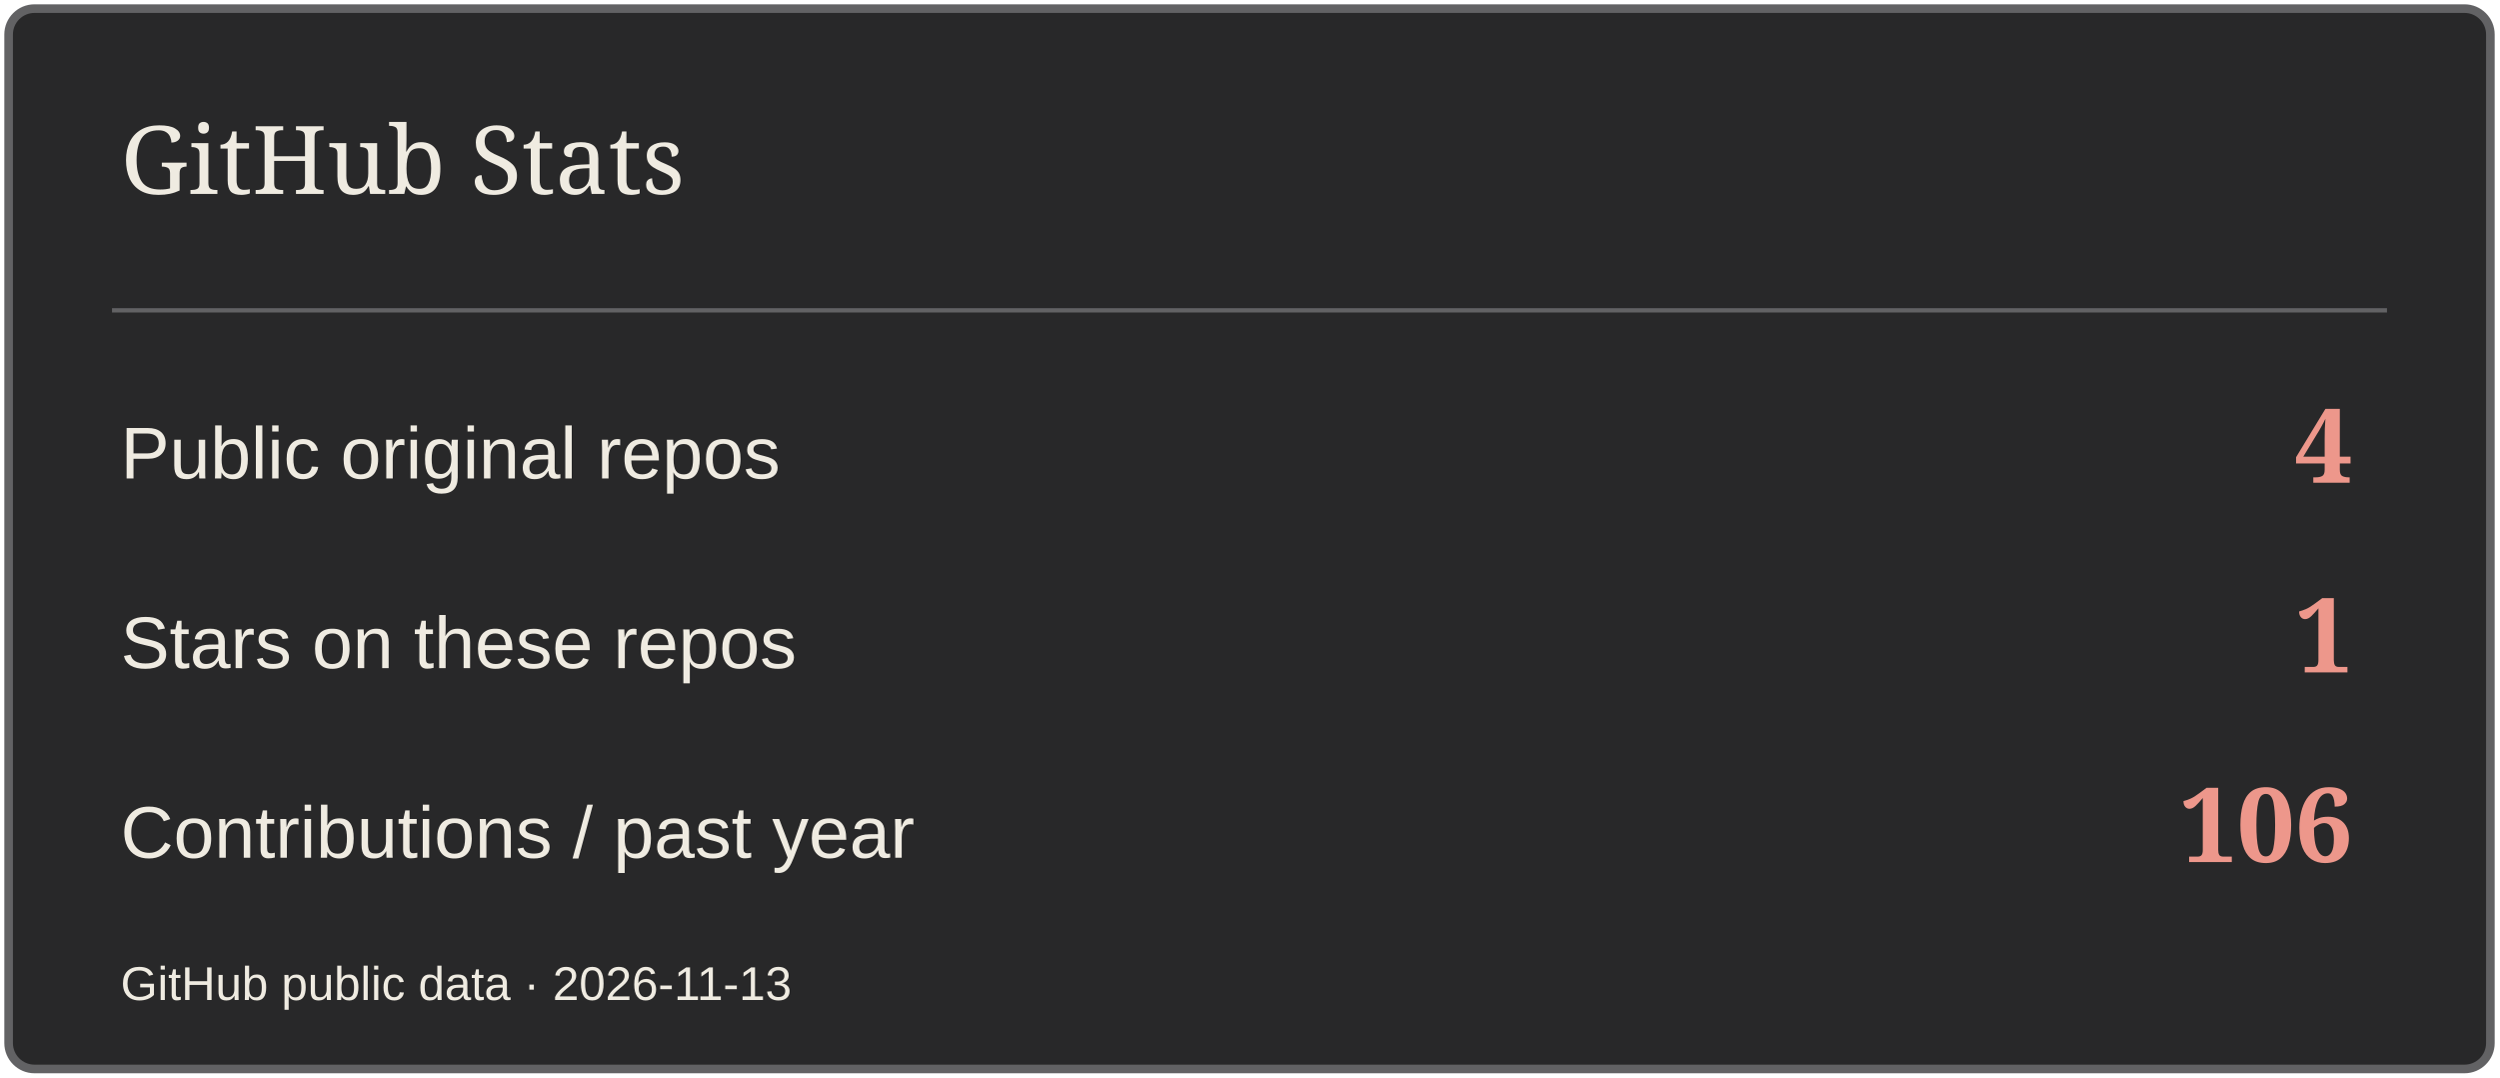
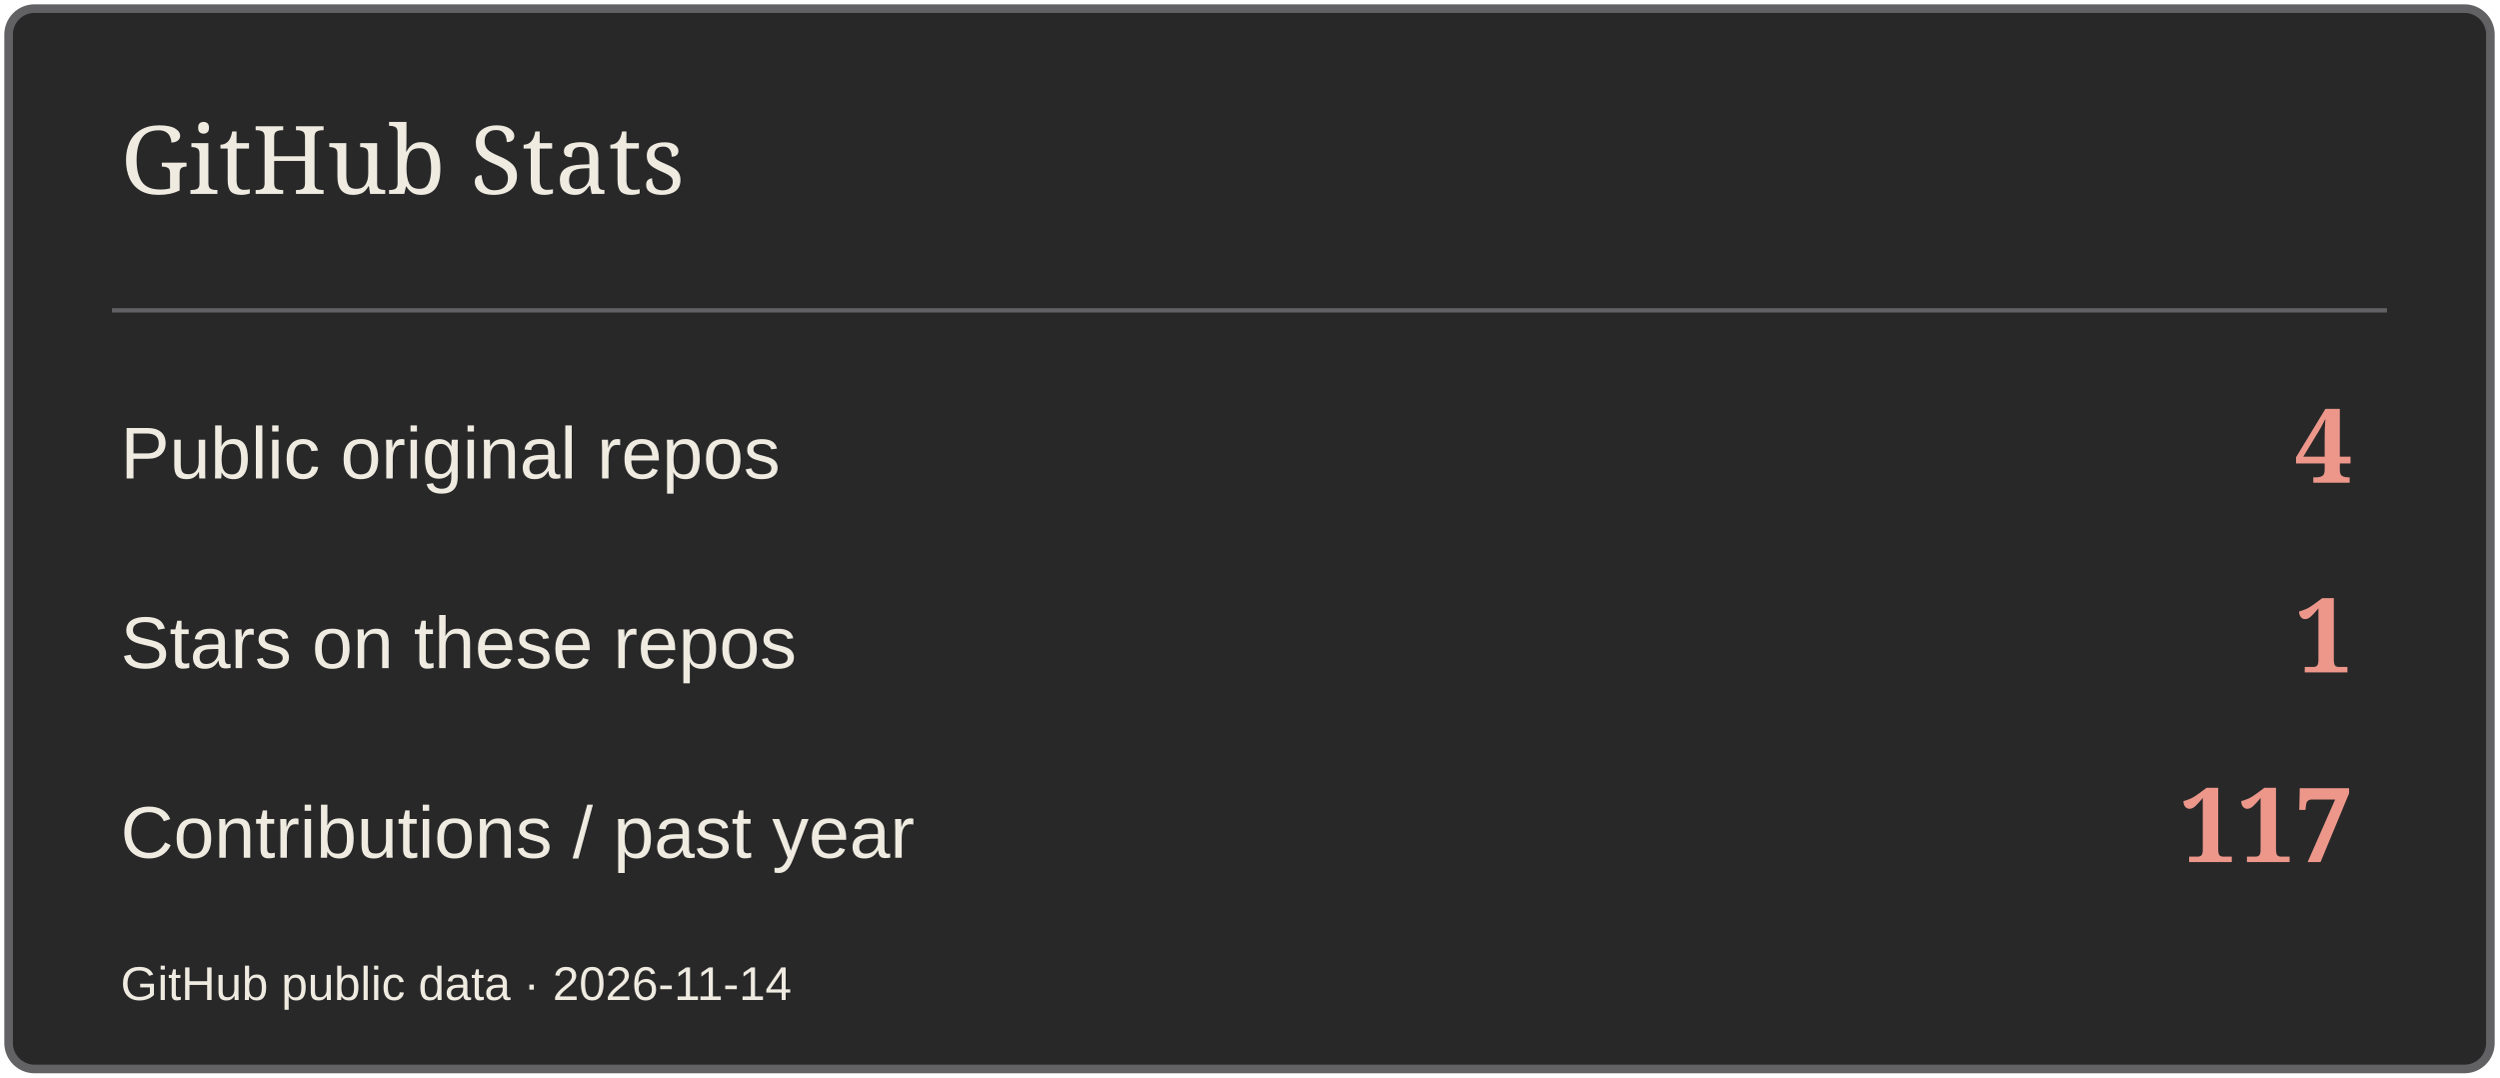
<svg xmlns="http://www.w3.org/2000/svg" width="580" height="250" viewBox="0 0 580 250" role="img" aria-label="GitHub Stats">
  <rect x="2" y="2" width="576" height="246" rx="6" fill="#282829" stroke="#626264" stroke-width="2" />
  <path d="M26 72H554" stroke="#626264" />
  <text x="28" y="45" font-size="22" fill="#EFEBE1" font-family="Georgia,serif">GitHub Stats</text>
  <text x="28" y="111" font-size="17" fill="#EFEBE1" font-family="Arial,sans-serif">Public original repos</text>
  <text x="546" y="112" font-size="24" fill="#ED978B" font-family="Georgia,serif" text-anchor="end" font-weight="700">4</text>
  <text x="28" y="155" font-size="17" fill="#EFEBE1" font-family="Arial,sans-serif">Stars on these repos</text>
  <text x="546" y="156" font-size="24" fill="#ED978B" font-family="Georgia,serif" text-anchor="end" font-weight="700">1</text>
  <text x="28" y="199" font-size="17" fill="#EFEBE1" font-family="Arial,sans-serif">Contributions / past year</text>
-   <text x="546" y="200" font-size="24" fill="#ED978B" font-family="Georgia,serif" text-anchor="end" font-weight="700">106</text>
-   <text x="28" y="232" font-size="11" fill="#EFEBE1" font-family="Arial,sans-serif">GitHub public data · 2026-11-13</text>
+   <text x="546" y="200" font-size="24" fill="#ED978B" font-family="Georgia,serif" text-anchor="end" font-weight="700">117</text>
+   <text x="28" y="232" font-size="11" fill="#EFEBE1" font-family="Arial,sans-serif">GitHub public data · 2026-11-14</text>
</svg>
